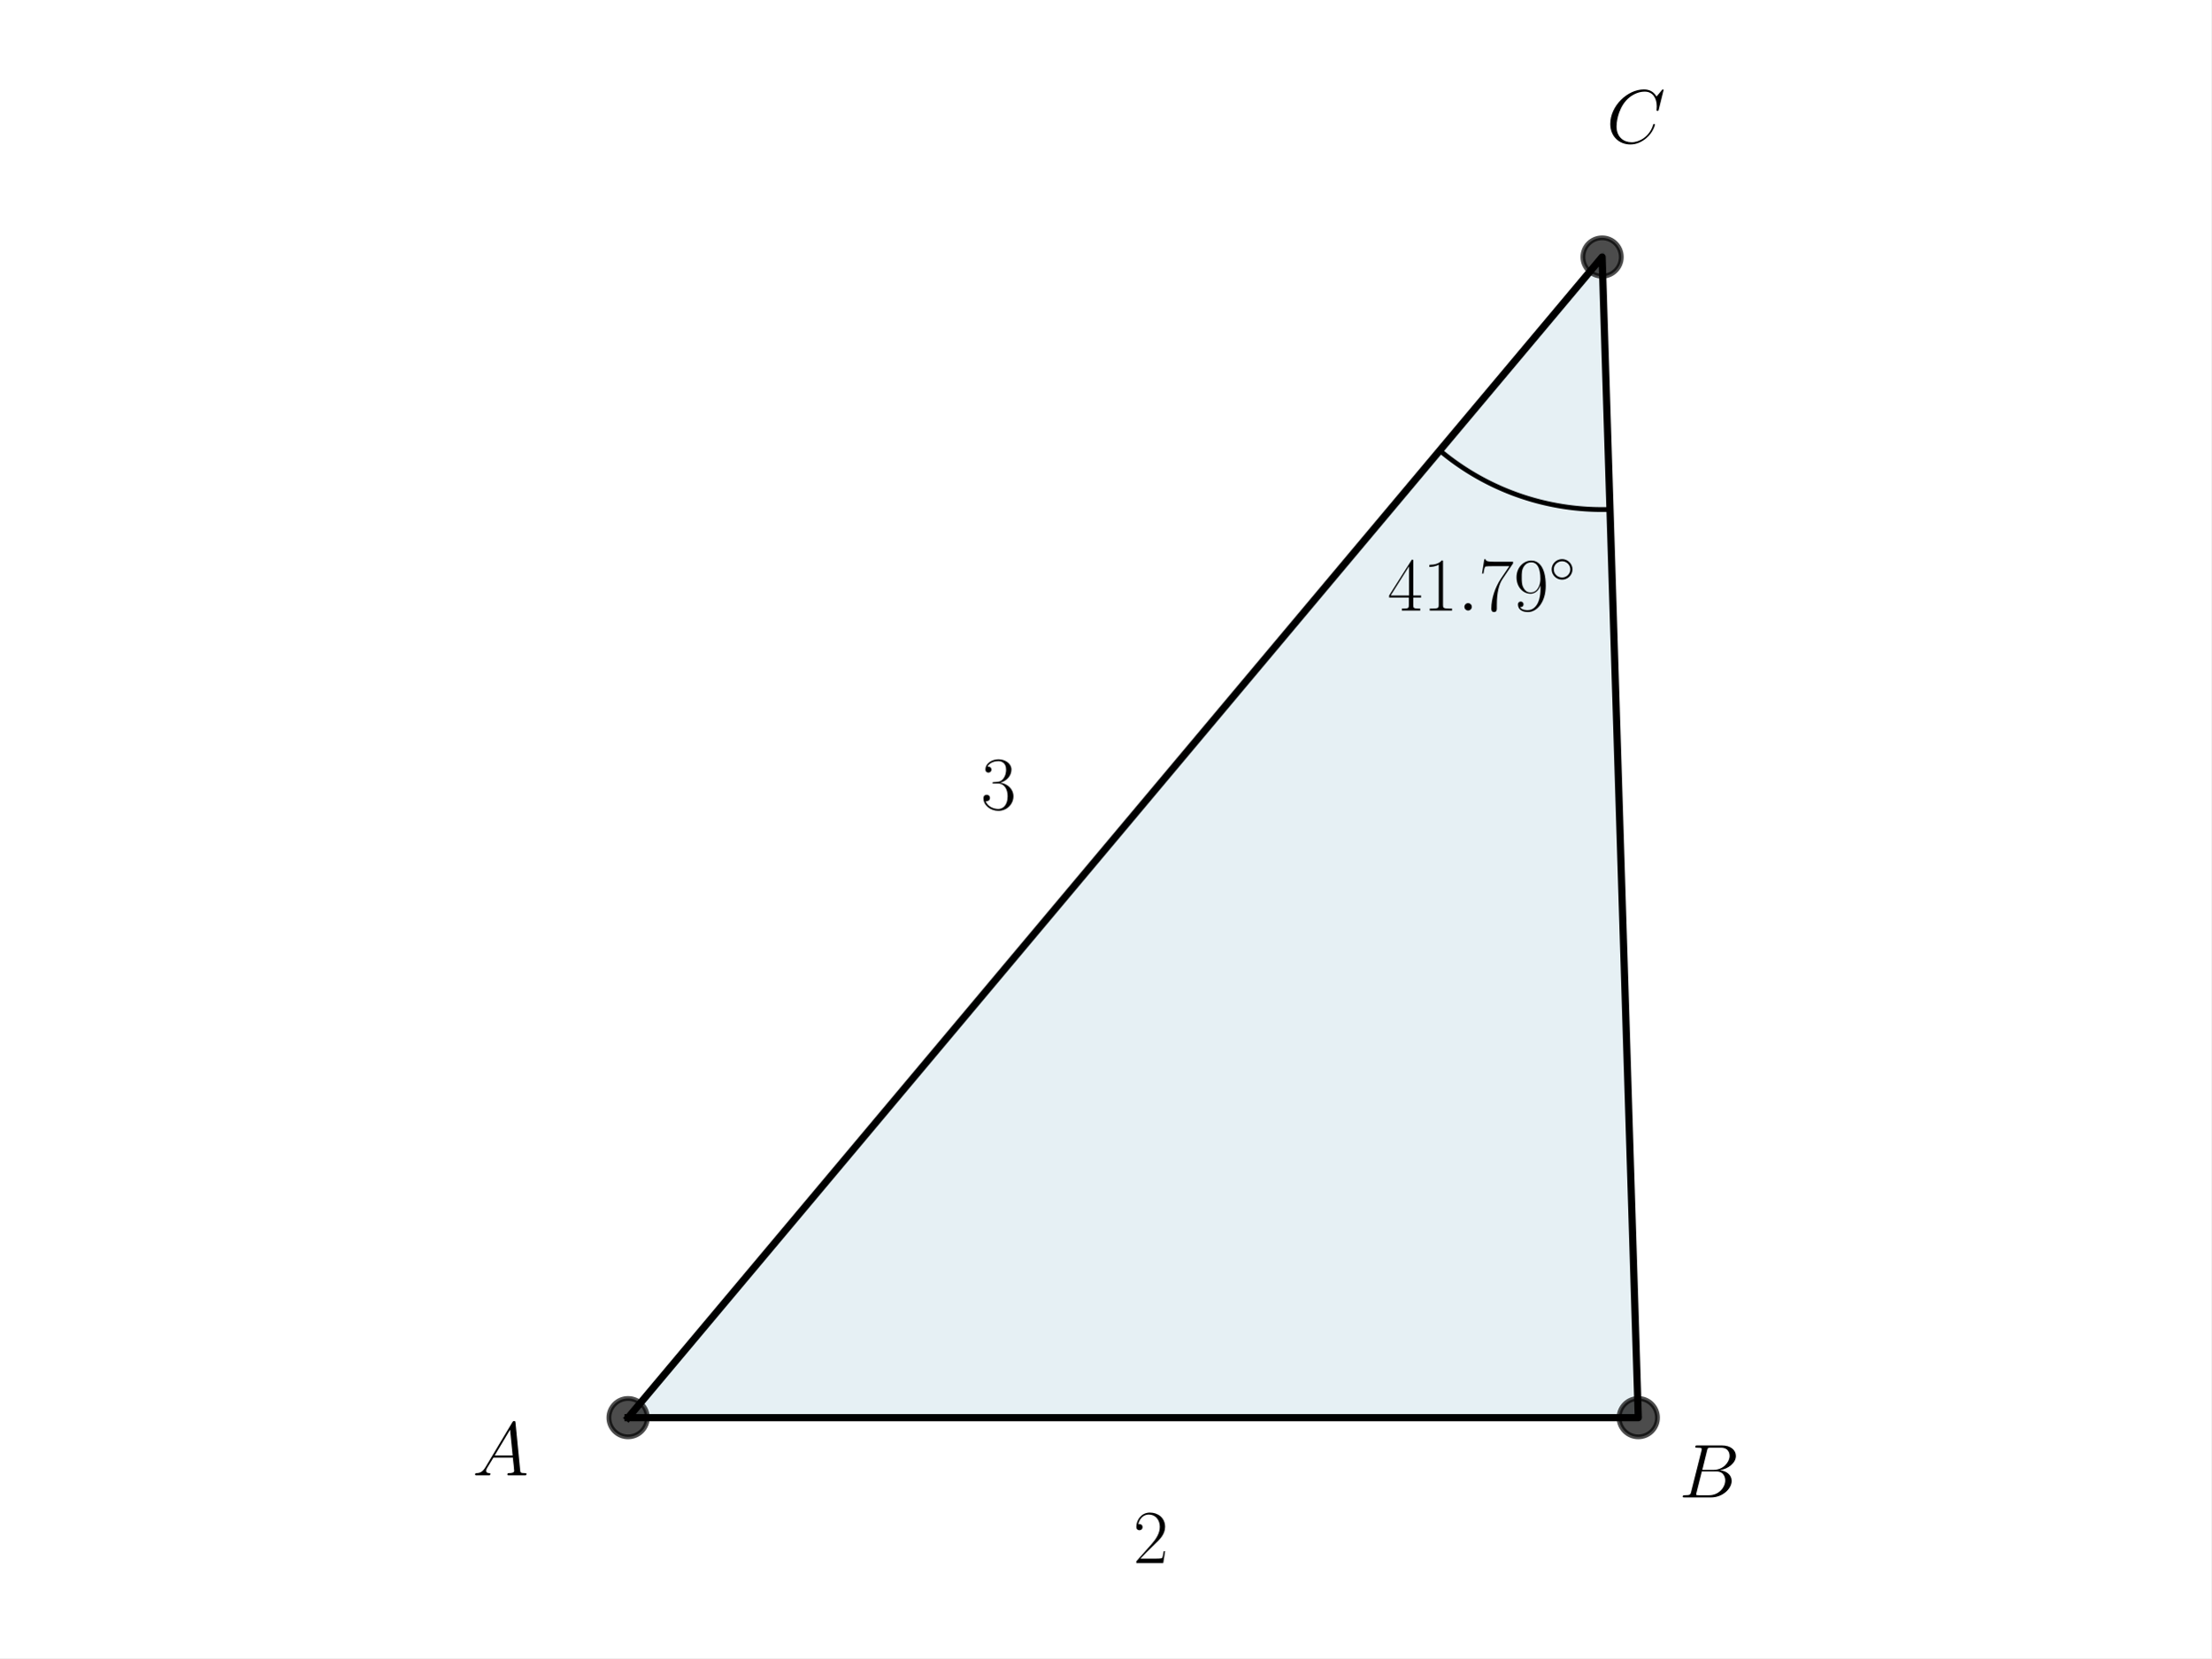
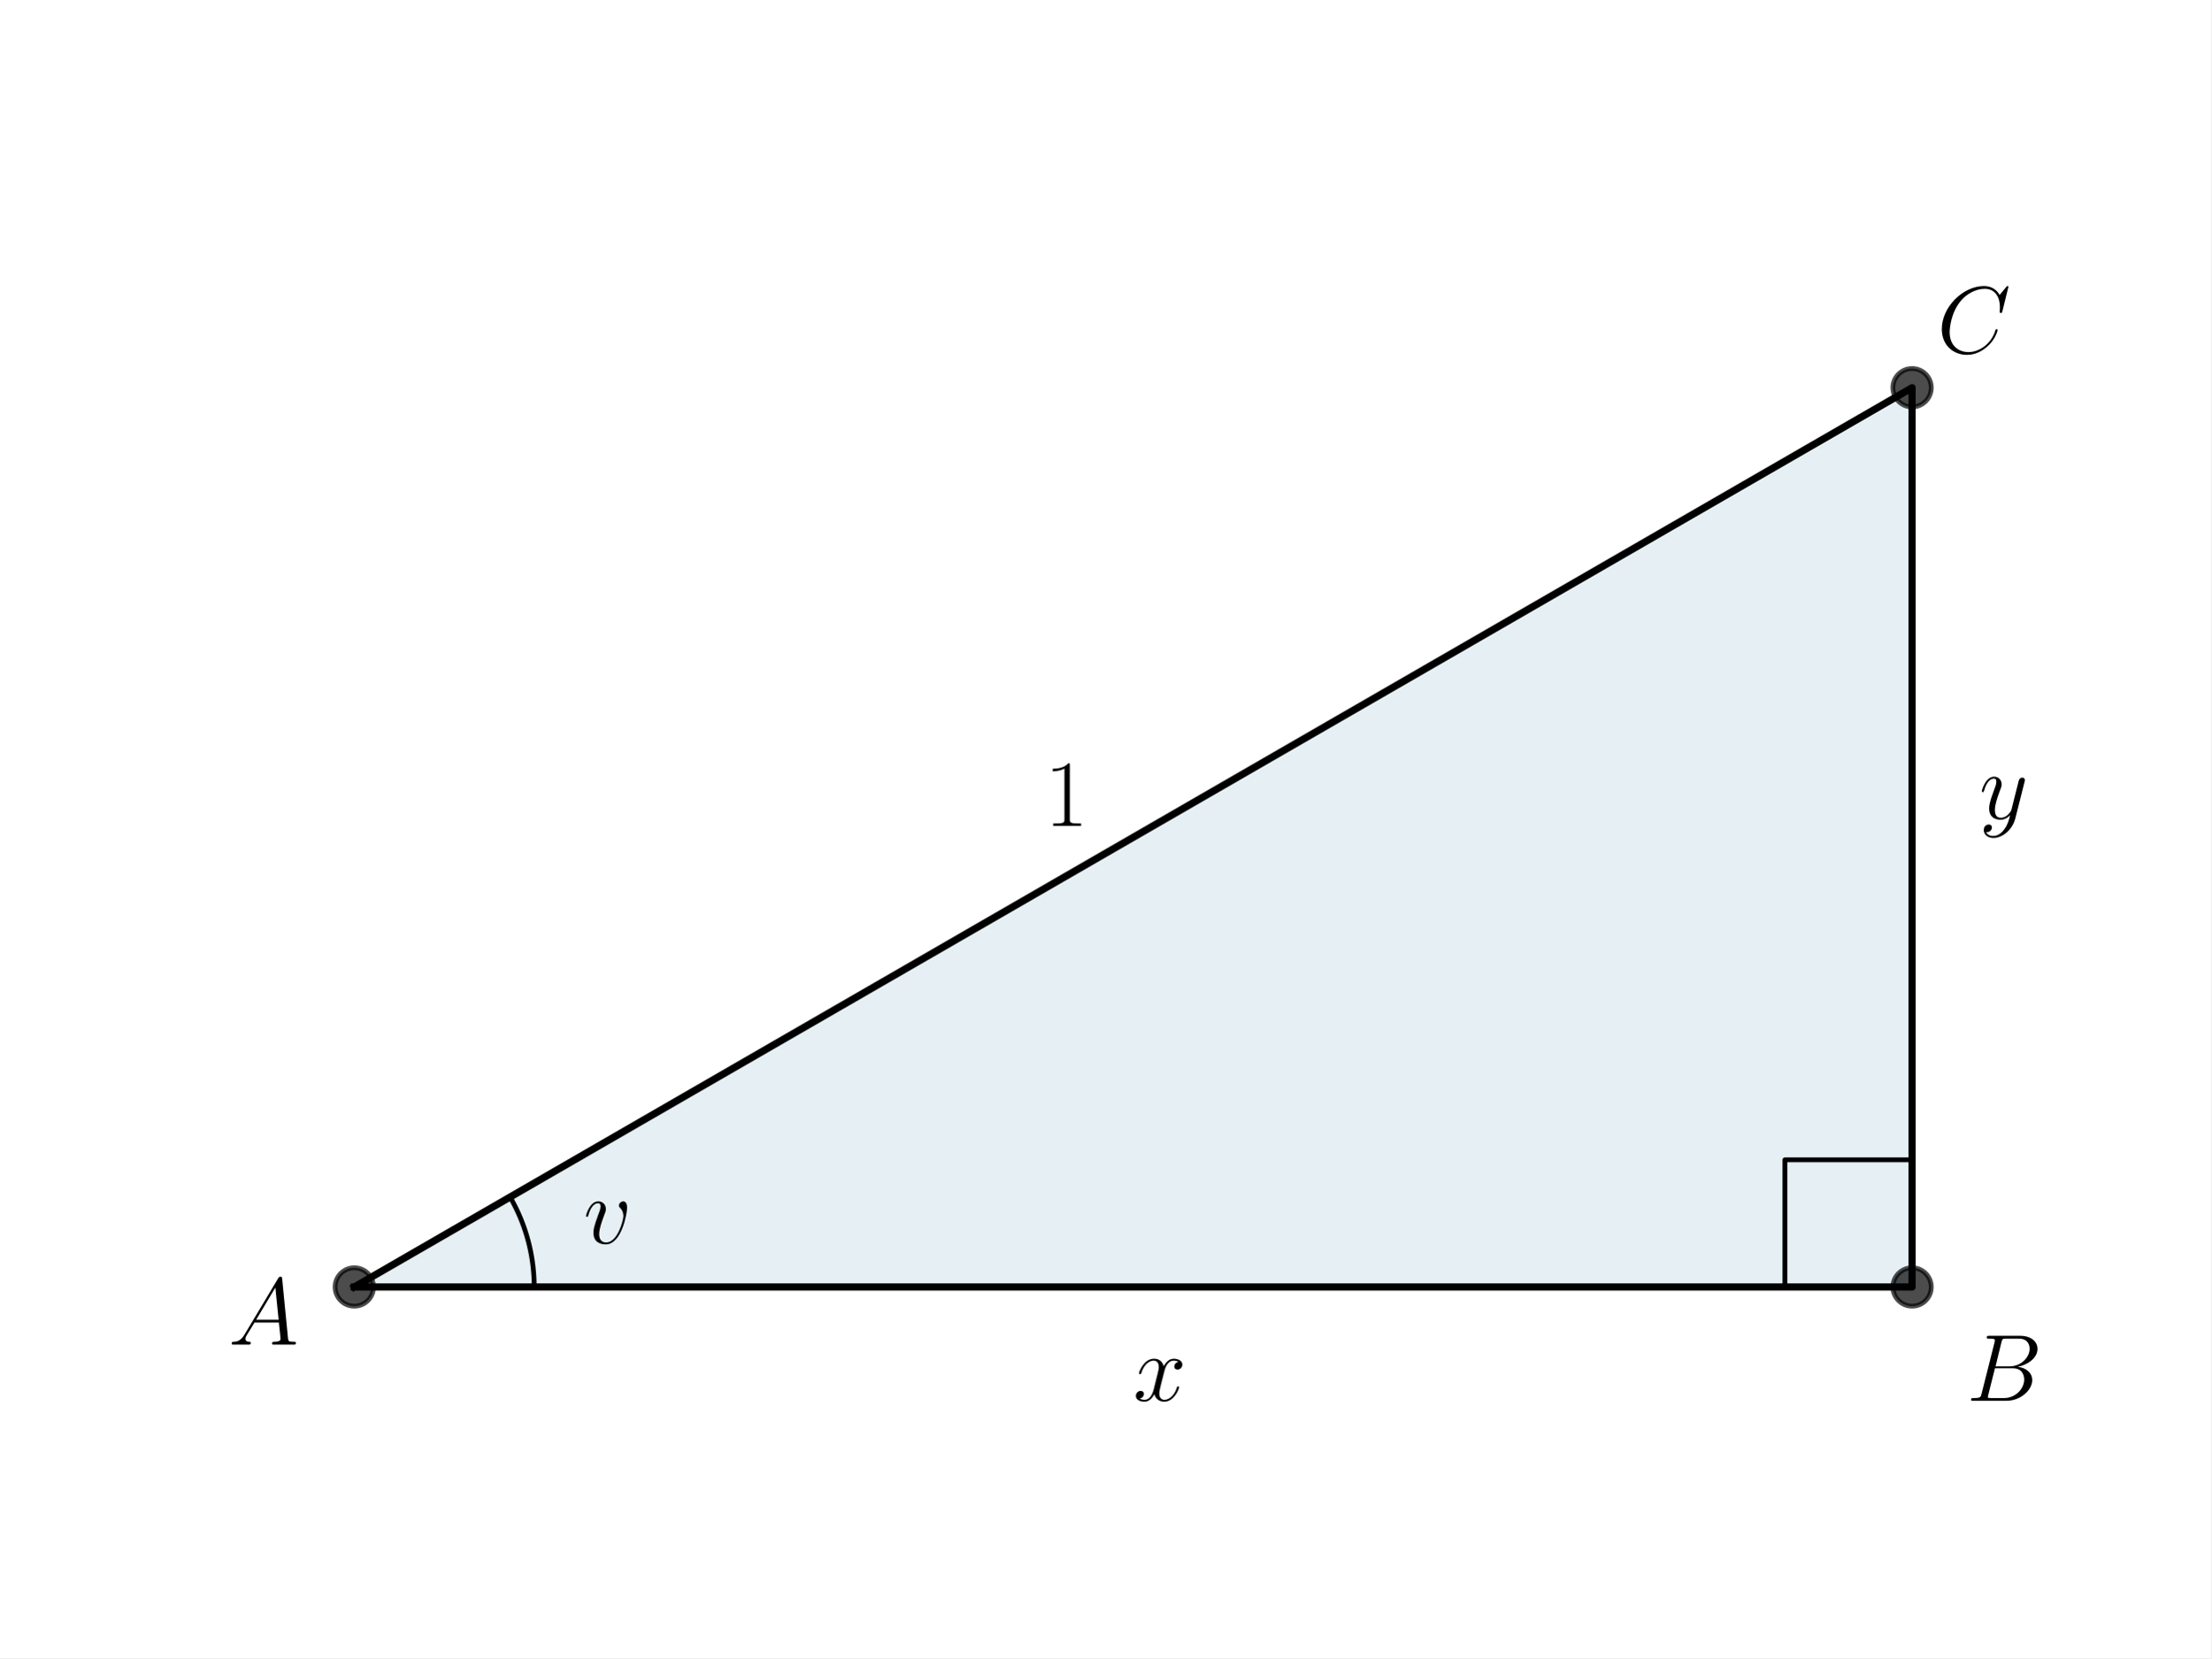
<svg xmlns="http://www.w3.org/2000/svg" xmlns:xlink="http://www.w3.org/1999/xlink" width="460.8pt" height="345.6pt" viewBox="0 0 460.8 345.6" version="1.1">
  <defs>
    <style type="text/css">*{stroke-linejoin: round; stroke-linecap: butt}</style>
  </defs>
  <g id="figure_1">
    <g id="patch_1">
      <path d="M 0 345.6  L 460.8 345.6  L 460.8 0  L 0 0  z " style="fill: #ffffff" />
    </g>
    <g id="axes_1">
      <g id="patch_2">
-         <path d="M 130.892 295.488  L 341.428 295.488  L 333.887 53.568  z " clip-path="url(#pca6cbcee23)" style="fill: #00648c; opacity: 0.1; stroke: #00648c; stroke-linejoin: miter" />
+         <path d="M 73.833 268.248  L 398.487 268.248  L 398.487 80.808  z " clip-path="url(#pc0ff677f81)" style="fill: #00648c; opacity: 0.1; stroke: #00648c; stroke-linejoin: miter" />
      </g>
      <g id="line2d_1">
-         <path d="M 130.892 295.488  L 341.428 295.488  L 333.887 53.568  L 130.892 295.488  " clip-path="url(#pca6cbcee23)" style="fill: none; stroke: #000000; stroke-width: 1.5; stroke-linecap: square" />
+         <path d="M 73.833 268.248  L 398.487 268.248  L 398.487 80.808  L 73.833 268.248  " clip-path="url(#pc0ff677f81)" style="fill: none; stroke: #000000; stroke-width: 1.5; stroke-linecap: square" />
      </g>
      <g id="line2d_2">
        <defs>
-           <path id="mc957367270" d="M 0 4  C 1.061 4 2.078 3.579 2.828 2.828  C 3.579 2.078 4 1.061 4 0  C 4 -1.061 3.579 -2.078 2.828 -2.828  C 2.078 -3.579 1.061 -4 0 -4  C -1.061 -4 -2.078 -3.579 -2.828 -2.828  C -3.579 -2.078 -4 -1.061 -4 0  C -4 1.061 -3.579 2.078 -2.828 2.828  C -2.078 3.579 -1.061 4 0 4  z " style="stroke: #000000; stroke-opacity: 0.7" />
+           <path id="mc3f6fd69ea" d="M 0 4  C 1.061 4 2.078 3.579 2.828 2.828  C 3.579 2.078 4 1.061 4 0  C 4 -1.061 3.579 -2.078 2.828 -2.828  C 2.078 -3.579 1.061 -4 0 -4  C -1.061 -4 -2.078 -3.579 -2.828 -2.828  C -3.579 -2.078 -4 -1.061 -4 0  C -4 1.061 -3.579 2.078 -2.828 2.828  C -2.078 3.579 -1.061 4 0 4  z " style="stroke: #000000; stroke-opacity: 0.7" />
        </defs>
-         <g clip-path="url(#pca6cbcee23)">
-           <use xlink:href="#mc957367270" x="341.428" y="295.488" style="fill-opacity: 0.7; stroke: #000000; stroke-opacity: 0.7" />
-           <use xlink:href="#mc957367270" x="333.887" y="53.568" style="fill-opacity: 0.7; stroke: #000000; stroke-opacity: 0.7" />
-           <use xlink:href="#mc957367270" x="130.892" y="295.488" style="fill-opacity: 0.7; stroke: #000000; stroke-opacity: 0.7" />
+         <g clip-path="url(#pc0ff677f81)">
+           <use xlink:href="#mc3f6fd69ea" x="398.487" y="268.248" style="fill-opacity: 0.7; stroke: #000000; stroke-opacity: 0.7" />
+           <use xlink:href="#mc3f6fd69ea" x="398.487" y="80.808" style="fill-opacity: 0.7; stroke: #000000; stroke-opacity: 0.7" />
+           <use xlink:href="#mc3f6fd69ea" x="73.833" y="268.248" style="fill-opacity: 0.7; stroke: #000000; stroke-opacity: 0.7" />
        </g>
      </g>
      <g id="line2d_3">
-         <path d="M 300.054 93.888  L 300.352 94.136  L 300.652 94.382  L 300.954 94.626  L 301.257 94.867  L 301.562 95.107  L 301.869 95.344  L 302.178 95.578  L 302.488 95.811  L 302.8 96.041  L 303.114 96.269  L 303.429 96.494  L 303.746 96.717  L 304.065 96.938  L 304.385 97.157  L 304.707 97.373  L 305.031 97.587  L 305.356 97.798  L 305.682 98.007  L 306.01 98.214  L 306.34 98.418  L 306.671 98.619  L 307.004 98.819  L 307.338 99.016  L 307.673 99.21  L 308.01 99.402  L 308.349 99.591  L 308.688 99.778  L 309.029 99.962  L 309.372 100.144  L 309.716 100.324  L 310.061 100.5  L 310.407 100.675  L 310.755 100.846  L 311.104 101.015  L 311.454 101.182  L 311.805 101.346  L 312.158 101.507  L 312.511 101.666  L 312.866 101.822  L 313.222 101.976  L 313.579 102.127  L 313.938 102.275  L 314.297 102.421  L 314.657 102.564  L 315.019 102.704  L 315.381 102.842  L 315.745 102.977  L 316.109 103.109  L 316.475 103.238  L 316.841 103.365  L 317.208 103.49  L 317.577 103.611  L 317.946 103.73  L 318.316 103.846  L 318.686 103.959  L 319.058 104.07  L 319.431 104.178  L 319.804 104.283  L 320.178 104.385  L 320.552 104.485  L 320.928 104.582  L 321.304 104.676  L 321.681 104.767  L 322.058 104.856  L 322.436 104.941  L 322.815 105.024  L 323.195 105.105  L 323.575 105.182  L 323.955 105.256  L 324.336 105.328  L 324.718 105.397  L 325.1 105.463  L 325.482 105.527  L 325.865 105.587  L 326.249 105.645  L 326.632 105.7  L 327.017 105.752  L 327.401 105.801  L 327.786 105.847  L 328.171 105.891  L 328.557 105.931  L 328.943 105.969  L 329.329 106.004  L 329.715 106.036  L 330.102 106.066  L 330.489 106.092  L 330.876 106.116  L 331.263 106.137  L 331.65 106.154  L 332.038 106.17  L 332.425 106.182  L 332.813 106.191  L 333.201 106.198  L 333.588 106.201  L 333.976 106.202  L 334.364 106.2  L 334.752 106.195  L 335.139 106.187  L 335.527 106.176  " clip-path="url(#pca6cbcee23)" style="fill: none; stroke: #000000; stroke-linecap: square" />
+         <path d="M 111.321 268.248  L 111.32 268.049  L 111.319 267.851  L 111.316 267.653  L 111.312 267.455  L 111.307 267.256  L 111.302 267.058  L 111.295 266.86  L 111.287 266.662  L 111.278 266.464  L 111.268 266.266  L 111.257 266.068  L 111.245 265.87  L 111.232 265.672  L 111.218 265.474  L 111.203 265.277  L 111.186 265.079  L 111.169 264.882  L 111.151 264.684  L 111.131 264.487  L 111.111 264.29  L 111.09 264.093  L 111.067 263.896  L 111.044 263.699  L 111.019 263.502  L 110.993 263.305  L 110.967 263.109  L 110.939 262.913  L 110.91 262.716  L 110.881 262.52  L 110.85 262.325  L 110.818 262.129  L 110.785 261.933  L 110.751 261.738  L 110.716 261.543  L 110.68 261.348  L 110.643 261.153  L 110.605 260.958  L 110.566 260.764  L 110.526 260.57  L 110.485 260.376  L 110.443 260.182  L 110.4 259.989  L 110.355 259.795  L 110.31 259.602  L 110.264 259.41  L 110.217 259.217  L 110.168 259.025  L 110.119 258.833  L 110.069 258.641  L 110.017 258.449  L 109.965 258.258  L 109.912 258.067  L 109.857 257.877  L 109.802 257.686  L 109.746 257.496  L 109.688 257.306  L 109.63 257.117  L 109.571 256.928  L 109.51 256.739  L 109.449 256.55  L 109.387 256.362  L 109.323 256.174  L 109.259 255.987  L 109.193 255.799  L 109.127 255.613  L 109.06 255.426  L 108.992 255.24  L 108.922 255.054  L 108.852 254.869  L 108.781 254.684  L 108.708 254.499  L 108.635 254.315  L 108.561 254.131  L 108.486 253.948  L 108.41 253.764  L 108.333 253.582  L 108.255 253.4  L 108.176 253.218  L 108.096 253.036  L 108.015 252.855  L 107.933 252.675  L 107.85 252.495  L 107.766 252.315  L 107.682 252.136  L 107.596 251.957  L 107.509 251.778  L 107.422 251.601  L 107.333 251.423  L 107.244 251.246  L 107.153 251.07  L 107.062 250.894  L 106.97 250.718  L 106.877 250.543  L 106.782 250.369  L 106.687 250.195  L 106.591 250.021  L 106.495 249.848  L 106.397 249.676  L 106.298 249.504  " clip-path="url(#pc0ff677f81)" style="fill: none; stroke: #000000; stroke-linecap: square" />
+       </g>
+       <g id="line2d_4">
+         <path d="M 371.979 268.248  L 371.979 241.74  L 398.487 241.74  L 398.487 268.248  " clip-path="url(#pc0ff677f81)" style="fill: none; stroke: #000000; stroke-linecap: square" />
      </g>
      <g id="text_1">
-         <g transform="translate(98.46701 307.5085) scale(0.16 -0.16)">
+         <g transform="translate(121.5817 259.1704) scale(0.2 -0.2)">
+           <defs>
+             <path id="CMMI12-76" d="M 2925 2389  C 2925 2791 2720 2816 2669 2816  C 2515 2816 2374 2663 2374 2535  C 2374 2459 2419 2414 2445 2389  C 2509 2331 2675 2159 2675 1827  C 2675 1558 2291 64 1523 64  C 1133 64 1056 390 1056 626  C 1056 945 1203 1392 1376 1852  C 1478 2114 1504 2178 1504 2305  C 1504 2574 1312 2816 998 2816  C 410 2816 173 1890 173 1839  C 173 1814 198 1782 243 1782  C 301 1782 307 1807 333 1897  C 486 2446 736 2689 979 2689  C 1037 2689 1146 2689 1146 2478  C 1146 2312 1075 2127 979 1884  C 672 1067 672 869 672 715  C 672 575 691 313 890 134  C 1120 -64 1440 -64 1498 -64  C 2560 -64 2925 2024 2925 2389  z " transform="scale(0.015625)" />
+           </defs>
+           <use xlink:href="#CMMI12-76" transform="scale(0.996264)" />
+         </g>
+       </g>
+       <g id="text_2">
+         <g transform="translate(47.60023 280.2574) scale(0.2 -0.2)">
          <defs>
            <path id="CMMI12-41" d="M 1088 691  C 864 314 646 186 339 186  C 269 180 218 180 218 58  C 218 24 250 0 294 0  C 410 0 698 0 813 0  C 998 0 1203 0 1382 0  C 1421 0 1498 0 1498 122  C 1498 180 1446 186 1408 186  C 1261 186 1139 236 1139 388  C 1139 476 1178 546 1261 685  L 1747 1479  L 3379 1479  C 3386 1423 3386 1373 3392 1316  C 3411 1152 3488 495 3488 376  C 3488 186 3162 186 3059 186  C 2989 186 2918 186 2918 70  C 2918 0 2976 0 3014 0  C 3123 0 3251 0 3360 0  L 3725 0  C 4115 0 4397 0 4403 0  C 4448 0 4518 0 4518 122  C 4518 186 4461 186 4365 186  C 4013 186 4006 244 3987 434  L 3597 4404  C 3584 4531 3558 4544 3488 4544  C 3424 4544 3386 4531 3328 4435  L 1088 691  z M 1856 1664  L 3142 3819  L 3360 1664  L 1856 1664  z " transform="scale(0.015625)" />
          </defs>
          <use xlink:href="#CMMI12-41" transform="scale(0.996264)" />
        </g>
      </g>
-       <g id="text_2">
-         <g transform="translate(349.9235 312.1167) scale(0.16 -0.16)">
+       <g id="text_3">
+         <g transform="translate(409.8204 291.9723) scale(0.2 -0.2)">
          <defs>
            <path id="CMMI12-42" d="M 2342 3921  C 2400 4160 2426 4160 2675 4160  L 3507 4160  C 4230 4160 4230 3544 4230 3485  C 4230 2966 3712 2304 2867 2304  L 1946 2304  L 2342 3921  z M 3424 2275  C 4122 2402 4755 2886 4755 3473  C 4755 3970 4314 4352 3590 4352  L 1536 4352  C 1414 4352 1357 4352 1357 4226  C 1357 4160 1414 4160 1510 4160  C 1901 4160 1901 4112 1901 4044  C 1901 4032 1901 3993 1875 3897  L 1011 472  C 954 249 941 185 493 185  C 371 185 307 185 307 70  C 307 0 346 0 474 0  L 2669 0  C 3648 0 4403 739 4403 1383  C 4403 1906 3942 2224 3424 2275  z M 2515 185  L 1651 185  C 1562 185 1549 185 1510 192  C 1440 198 1434 211 1434 261  C 1434 305 1446 343 1459 399  L 1907 2176  L 3110 2176  C 3866 2176 3866 1483 3866 1433  C 3866 828 3309 185 2515 185  z " transform="scale(0.015625)" />
          </defs>
          <use xlink:href="#CMMI12-42" transform="scale(0.996264)" />
        </g>
      </g>
-       <g id="text_3">
-         <g transform="translate(289.1772 127.2494) scale(0.16 -0.16)">
-           <defs>
-             <path id="CMR17-34" d="M 2150 4122  C 2150 4256 2144 4256 2029 4256  L 128 1254  L 128 1088  L 1779 1088  L 1779 457  C 1779 224 1766 160 1318 160  L 1197 160  L 1197 0  C 1402 0 1747 0 1965 0  C 2182 0 2528 0 2733 0  L 2733 160  L 2611 160  C 2163 160 2150 224 2150 457  L 2150 1088  L 2803 1088  L 2803 1254  L 2150 1254  L 2150 4122  z M 1798 3703  L 1798 1254  L 256 1254  L 1798 3703  z " transform="scale(0.015625)" />
-             <path id="CMR17-31" d="M 1702 4058  C 1702 4192 1696 4192 1606 4192  C 1357 3916 979 3827 621 3827  C 602 3827 570 3827 563 3808  C 557 3795 557 3782 557 3648  C 755 3648 1088 3686 1344 3839  L 1344 461  C 1344 236 1331 160 781 160  L 589 160  L 589 0  C 896 0 1216 0 1523 0  C 1830 0 2150 0 2458 0  L 2458 160  L 2266 160  C 1715 160 1702 230 1702 458  L 1702 4058  z " transform="scale(0.015625)" />
-             <path id="CMMI12-3a" d="M 1178 307  C 1178 492 1024 619 870 619  C 685 619 557 466 557 313  C 557 128 710 0 864 0  C 1050 0 1178 153 1178 307  z " transform="scale(0.015625)" />
-             <path id="CMR17-37" d="M 2886 3941  L 2886 4081  L 1382 4081  C 634 4081 621 4165 595 4288  L 480 4288  L 294 3094  L 410 3094  C 429 3215 474 3540 550 3661  C 589 3712 1062 3712 1171 3712  L 2579 3712  L 1869 2661  C 1395 1954 1069 999 1069 165  C 1069 89 1069 -128 1299 -128  C 1530 -128 1530 89 1530 171  L 1530 465  C 1530 1508 1709 2196 2003 2636  L 2886 3941  z " transform="scale(0.015625)" />
-             <path id="CMR17-39" d="M 2253 1864  C 2253 464 1670 31 1190 31  C 1043 31 685 31 538 294  C 704 268 826 357 826 518  C 826 692 685 749 595 749  C 538 749 365 723 365 506  C 365 71 742 -128 1203 -128  C 1939 -128 2688 674 2688 2073  C 2688 3817 1971 4179 1485 4179  C 851 4179 243 3628 243 2778  C 243 1991 762 1408 1414 1408  C 1952 1408 2189 1903 2253 2112  L 2253 1864  z M 1427 1510  C 1254 1510 1011 1542 813 1922  C 678 2169 678 2461 678 2771  C 678 3146 678 3405 858 3684  C 947 3817 1114 4032 1485 4032  C 2240 4032 2240 2885 2240 2632  C 2240 2182 2035 1510 1427 1510  z " transform="scale(0.015625)" />
-             <path id="CMSY10-e" d="M 2842 1600  C 2842 2277 2272 2828 1600 2828  C 909 2828 352 2264 352 1600  C 352 930 909 372 1600 372  C 2272 372 2842 923 2842 1600  z M 1600 628  C 1043 628 608 1070 608 1600  C 608 2130 1050 2572 1600 2572  C 2131 2572 2586 2142 2586 1600  C 2586 1058 2131 628 1600 628  z " transform="scale(0.015625)" />
-           </defs>
-           <use xlink:href="#CMR17-34" transform="scale(0.996264)" />
-           <use xlink:href="#CMR17-31" transform="translate(45.69048 0) scale(0.996264)" />
-           <use xlink:href="#CMMI12-3a" transform="translate(91.38095 0) scale(0.996264)" />
-           <use xlink:href="#CMR17-37" transform="translate(118.4781 0) scale(0.996264)" />
-           <use xlink:href="#CMR17-39" transform="translate(164.1686 0) scale(0.996264)" />
-           <use xlink:href="#CMSY10-e" transform="translate(209.8591 36.15364) scale(0.697382)" />
-         </g>
-       </g>
      <g id="text_4">
-         <g transform="translate(334.7924 29.78941) scale(0.16 -0.16)">
+         <g transform="translate(403.6826 73.55837) scale(0.2 -0.2)">
          <defs>
            <path id="CMMI12-43" d="M 4781 4423  C 4781 4480 4736 4480 4723 4480  C 4710 4480 4685 4480 4634 4416  L 4192 3882  C 3968 4264 3616 4480 3136 4480  C 1754 4480 320 3088 320 1595  C 320 533 1069 -128 2003 -128  C 2515 -128 2963 88 3334 400  C 3891 863 4058 1481 4058 1531  C 4058 1588 4006 1588 3987 1588  C 3930 1588 3923 1550 3910 1524  C 3616 534 2752 57 2112 57  C 1434 57 845 489 845 1391  C 845 1595 909 2700 1632 3532  C 1984 3939 2586 4295 3194 4295  C 3898 4295 4211 3717 4211 3068  C 4211 2903 4192 2764 4192 2738  C 4192 2681 4256 2681 4275 2681  C 4346 2681 4352 2687 4378 2801  L 4781 4423  z " transform="scale(0.015625)" />
          </defs>
          <use xlink:href="#CMMI12-43" transform="scale(0.996264)" />
        </g>
      </g>
      <g id="text_5">
-         <g transform="translate(236.16 325.7901) scale(0.16 -0.16)">
+         <g transform="translate(236.16 291.9723) scale(0.2 -0.2)">
          <defs>
-             <path id="CMR17-32" d="M 2669 989  L 2554 989  C 2490 536 2438 459 2413 420  C 2381 369 1920 369 1830 369  L 602 369  C 832 619 1280 1072 1824 1597  C 2214 1967 2669 2402 2669 3035  C 2669 3790 2067 4224 1395 4224  C 691 4224 262 3604 262 3030  C 262 2780 448 2748 525 2748  C 589 2748 781 2787 781 3010  C 781 3207 614 3264 525 3264  C 486 3264 448 3258 422 3245  C 544 3790 915 4058 1306 4058  C 1862 4058 2227 3617 2227 3035  C 2227 2479 1901 2000 1536 1584  L 262 146  L 262 0  L 2515 0  L 2669 989  z " transform="scale(0.015625)" />
+             <path id="CMMI12-78" d="M 3034 2606  C 2829 2567 2752 2414 2752 2293  C 2752 2139 2874 2088 2963 2088  C 3155 2088 3290 2254 3290 2427  C 3290 2695 2982 2816 2714 2816  C 2323 2816 2106 2433 2048 2312  C 1901 2816 1504 2816 1389 2816  C 736 2816 390 1980 390 1839  C 390 1814 416 1782 461 1782  C 512 1782 525 1820 538 1846  C 755 2555 1184 2689 1370 2689  C 1658 2689 1715 2420 1715 2267  C 1715 2127 1677 1980 1600 1673  L 1382 798  C 1286 415 1101 64 762 64  C 730 64 570 64 435 147  C 666 192 717 383 717 460  C 717 588 621 664 499 664  C 346 664 179 530 179 326  C 179 57 480 -64 755 -64  C 1062 -64 1280 179 1414 441  C 1517 64 1837 -64 2074 -64  C 2726 -64 3072 773 3072 913  C 3072 945 3046 971 3008 971  C 2950 971 2944 939 2925 888  C 2752 326 2381 64 2093 64  C 1869 64 1747 230 1747 492  C 1747 632 1773 734 1875 1156  L 2099 2024  C 2195 2408 2413 2689 2707 2689  C 2720 2689 2899 2689 3034 2606  z " transform="scale(0.015625)" />
          </defs>
-           <use xlink:href="#CMR17-32" transform="scale(0.996264)" />
+           <use xlink:href="#CMMI12-78" transform="scale(0.996264)" />
        </g>
      </g>
      <g id="text_6">
-         <g transform="translate(204.4255 168.6813) scale(0.16 -0.16)">
+         <g transform="translate(412.4748 170.6524) scale(0.2 -0.2)">
          <defs>
-             <path id="CMR17-33" d="M 1414 2157  C 1984 2157 2234 1662 2234 1090  C 2234 320 1824 25 1453 25  C 1114 25 563 194 390 693  C 422 680 454 680 486 680  C 640 680 755 782 755 948  C 755 1133 614 1216 486 1216  C 378 1216 211 1165 211 926  C 211 335 787 -128 1466 -128  C 2176 -128 2720 430 2720 1085  C 2720 1707 2208 2157 1600 2227  C 2086 2328 2554 2756 2554 3329  C 2554 3820 2048 4179 1472 4179  C 890 4179 378 3829 378 3329  C 378 3110 544 3072 627 3072  C 762 3072 877 3155 877 3321  C 877 3486 762 3569 627 3569  C 602 3569 570 3569 544 3557  C 730 3959 1235 4032 1459 4032  C 1683 4032 2106 3925 2106 3320  C 2106 3143 2080 2828 1862 2550  C 1670 2304 1453 2304 1242 2284  C 1210 2284 1062 2269 1037 2269  C 992 2263 966 2257 966 2208  C 966 2163 973 2157 1101 2157  L 1414 2157  z " transform="scale(0.015625)" />
+             <path id="CMMI12-79" d="M 1683 -700  C 1510 -939 1261 -1152 947 -1152  C 870 -1152 563 -1152 467 -889  C 486 -895 518 -895 531 -895  C 723 -895 851 -729 851 -582  C 851 -435 730 -384 634 -384  C 531 -384 307 -458 307 -759  C 307 -1071 582 -1286 947 -1286  C 1587 -1286 2234 -700 2413 6  L 3040 2485  C 3046 2517 3059 2556 3059 2594  C 3059 2689 2982 2753 2886 2753  C 2829 2753 2694 2727 2643 2535  L 2170 658  C 2138 543 2138 530 2086 460  C 1958 281 1747 64 1440 64  C 1082 64 1050 415 1050 588  C 1050 952 1222 1443 1395 1903  C 1466 2088 1504 2178 1504 2305  C 1504 2574 1312 2816 998 2816  C 410 2816 173 1890 173 1839  C 173 1814 198 1782 243 1782  C 301 1782 307 1807 333 1897  C 486 2433 730 2689 979 2689  C 1037 2689 1146 2689 1146 2478  C 1146 2312 1075 2127 979 1884  C 666 1047 666 837 666 683  C 666 77 1101 -64 1421 -64  C 1606 -64 1837 -6 2061 230  L 2067 224  C 1971 -147 1907 -392 1683 -700  z " transform="scale(0.015625)" />
          </defs>
-           <use xlink:href="#CMR17-33" transform="scale(0.996264)" />
+           <use xlink:href="#CMMI12-79" transform="scale(0.996264)" />
+         </g>
+       </g>
+       <g id="text_7">
+         <g transform="translate(217.6499 172.1323) scale(0.2 -0.2)">
+           <defs>
+             <path id="CMR17-31" d="M 1702 4058  C 1702 4192 1696 4192 1606 4192  C 1357 3916 979 3827 621 3827  C 602 3827 570 3827 563 3808  C 557 3795 557 3782 557 3648  C 755 3648 1088 3686 1344 3839  L 1344 461  C 1344 236 1331 160 781 160  L 589 160  L 589 0  C 896 0 1216 0 1523 0  C 1830 0 2150 0 2458 0  L 2458 160  L 2266 160  C 1715 160 1702 230 1702 458  L 1702 4058  z " transform="scale(0.015625)" />
+           </defs>
+           <use xlink:href="#CMR17-31" transform="scale(0.996264)" />
        </g>
      </g>
    </g>
  </g>
  <defs>
-     <clipPath id="pca6cbcee23">
+     <clipPath id="pc0ff677f81">
      <rect x="57.6" y="41.472" width="357.12" height="266.112" />
    </clipPath>
  </defs>
</svg>
